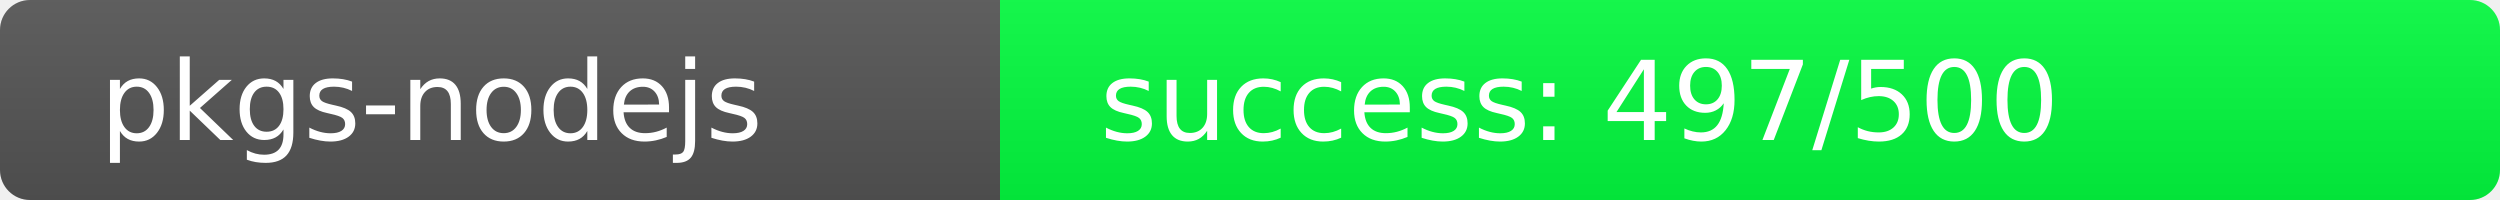
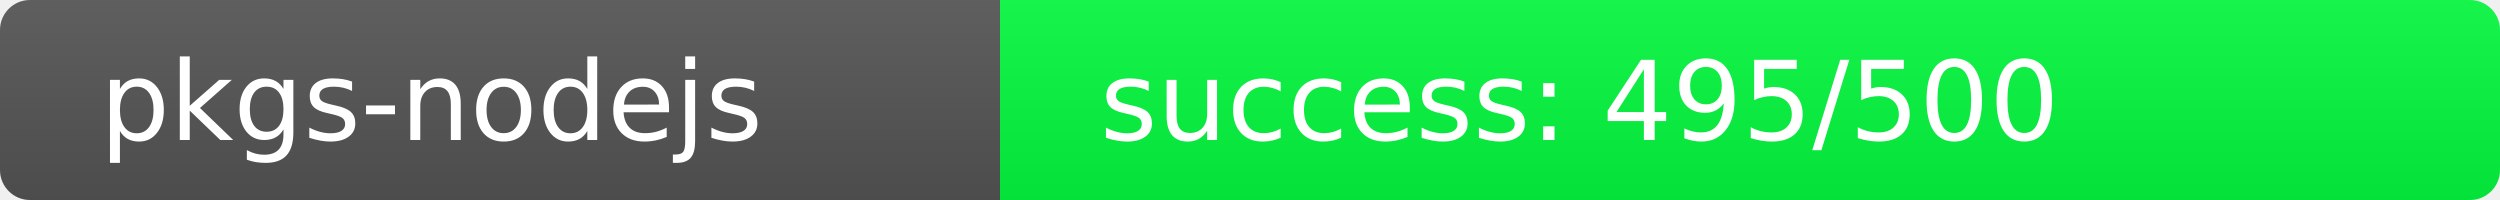
<svg xmlns="http://www.w3.org/2000/svg" width="250" height="20" role="img">
  <linearGradient id="s" x2="0" y2="100%">
    <stop offset="0" stop-color="#bbb" stop-opacity=".1" />
    <stop offset="1" stop-opacity=".1" />
  </linearGradient>
  <clipPath id="r">
    <rect width="250" height="20" rx="3" fill="#fff" />
  </clipPath>
  <g clip-path="url(#r)">
    <rect width="100" height="20" fill="#555" />
-     <rect x="100" width="150" height="20" fill="rgb(3,253,64)" />
+     <rect x="100" width="150" height="20" fill="rgb(5,251,64)" />
    <rect width="250" height="20" fill="url(#s)" />
  </g>
  <g fill="#fff" text-anchor="start" font-family="Verdana,Geneva,DejaVu Sans,sans-serif" text-rendering="geometricPrecision" font-size="110">
    <text x="100" y="140" transform="scale(.1)" fill="#fff">pkgs-nodejs</text>
-     <text x="1100" y="140" transform="scale(.1)" fill="#fff">success: 497/500</text>
+     <text x="1100" y="140" transform="scale(.1)" fill="#fff">success: 495/500</text>
  </g>
</svg>
